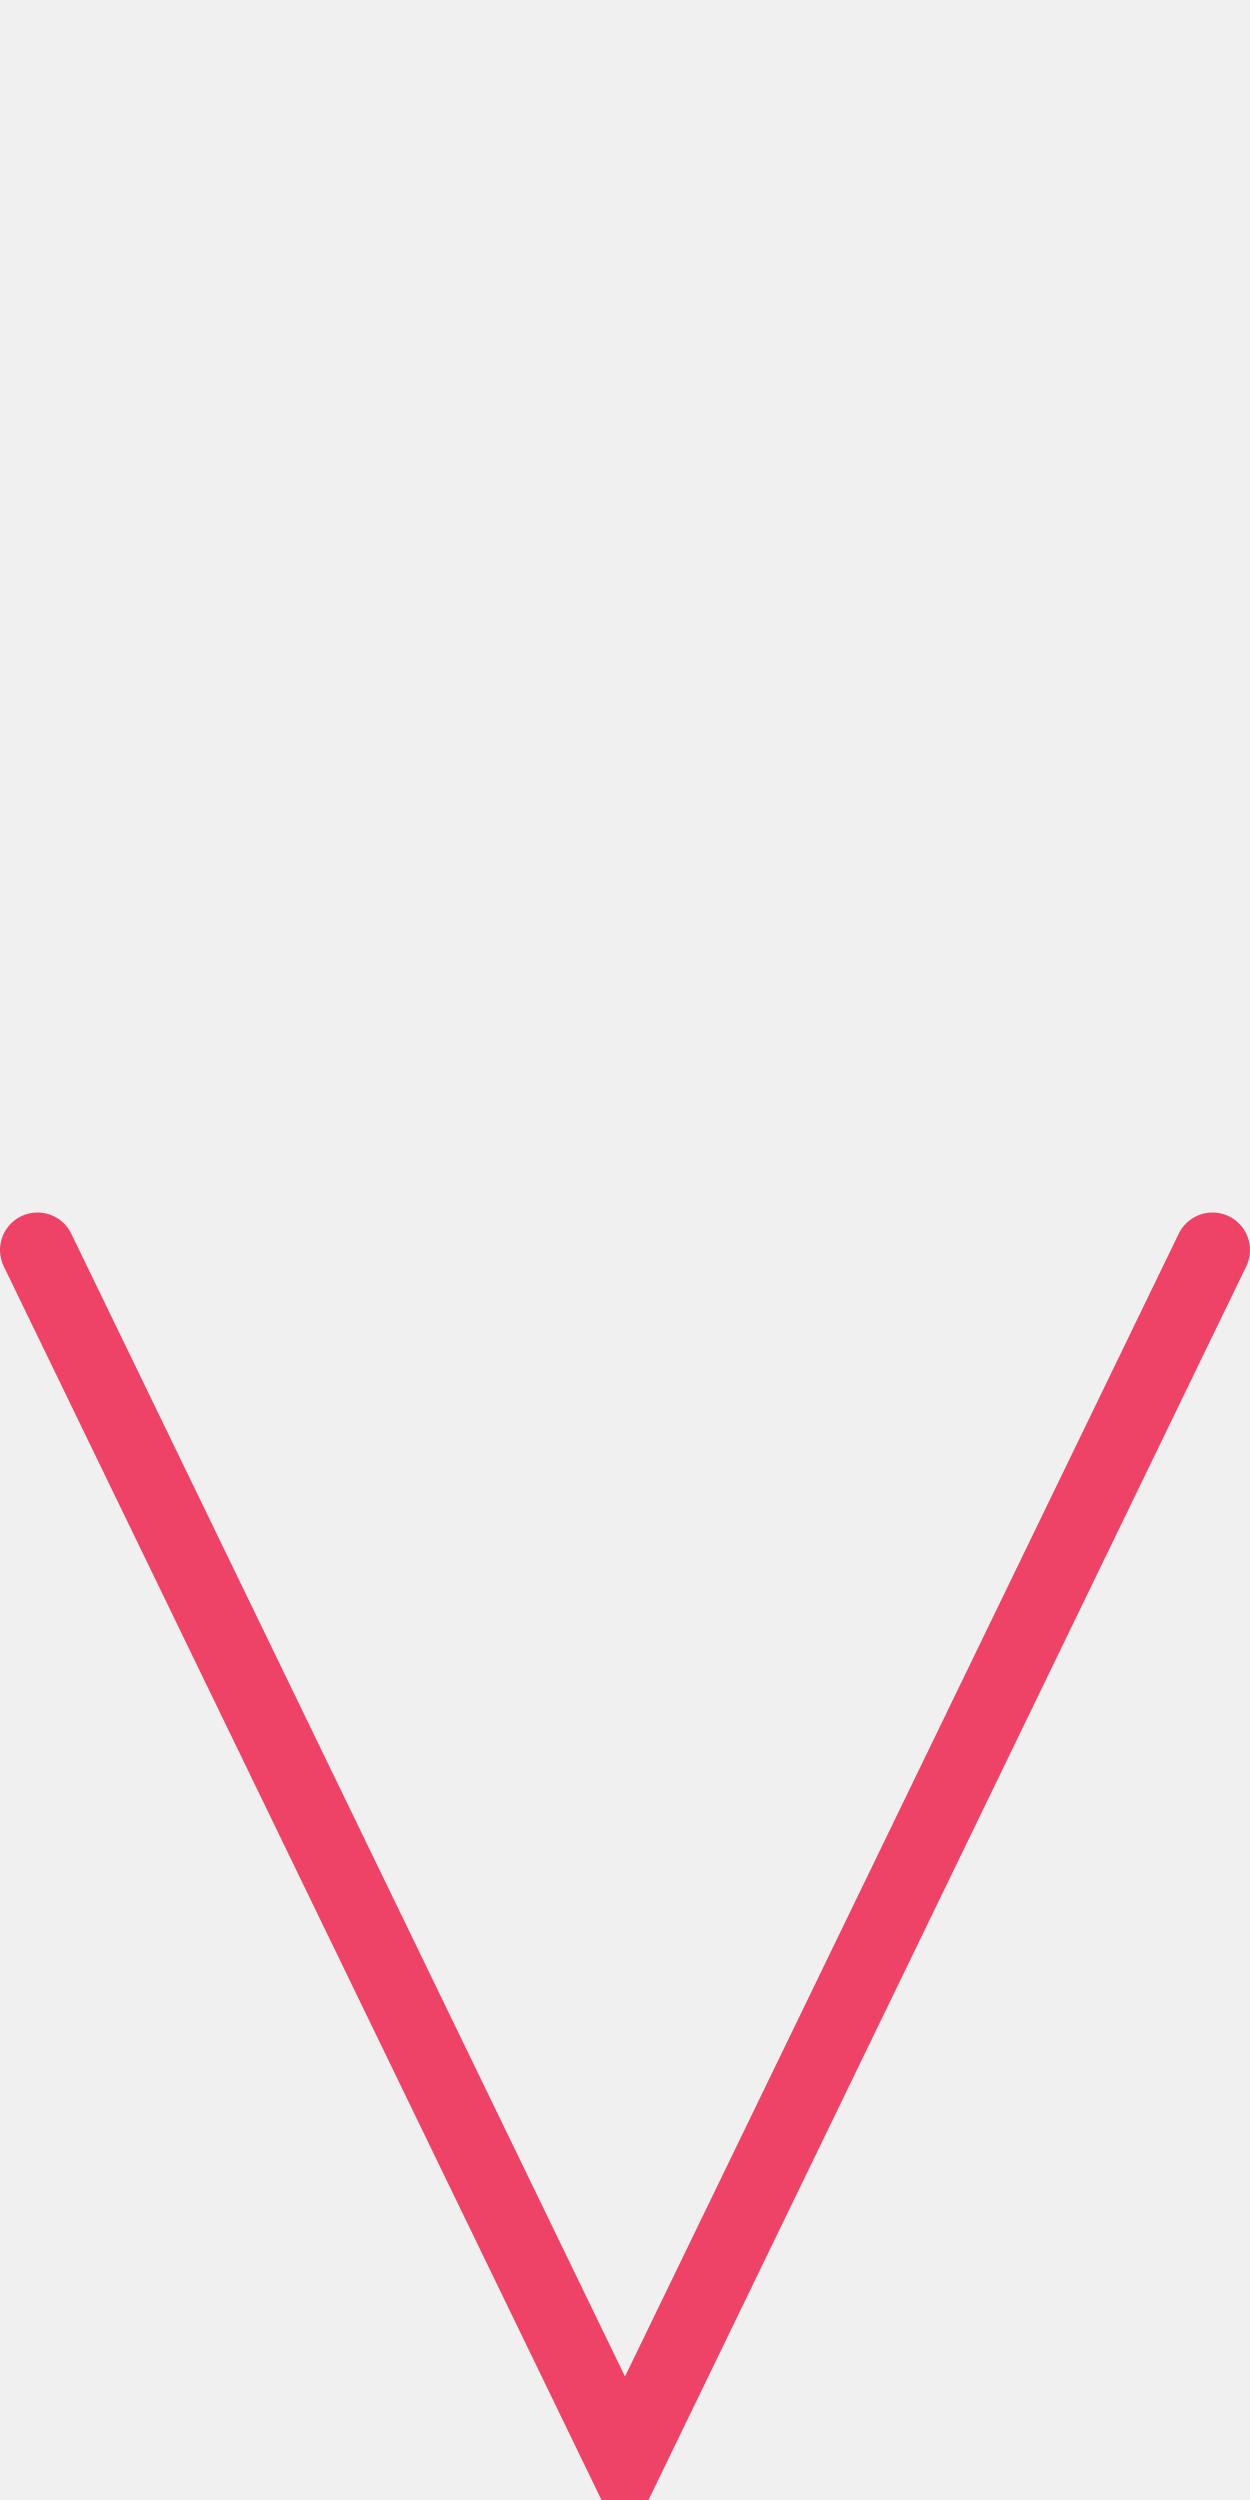
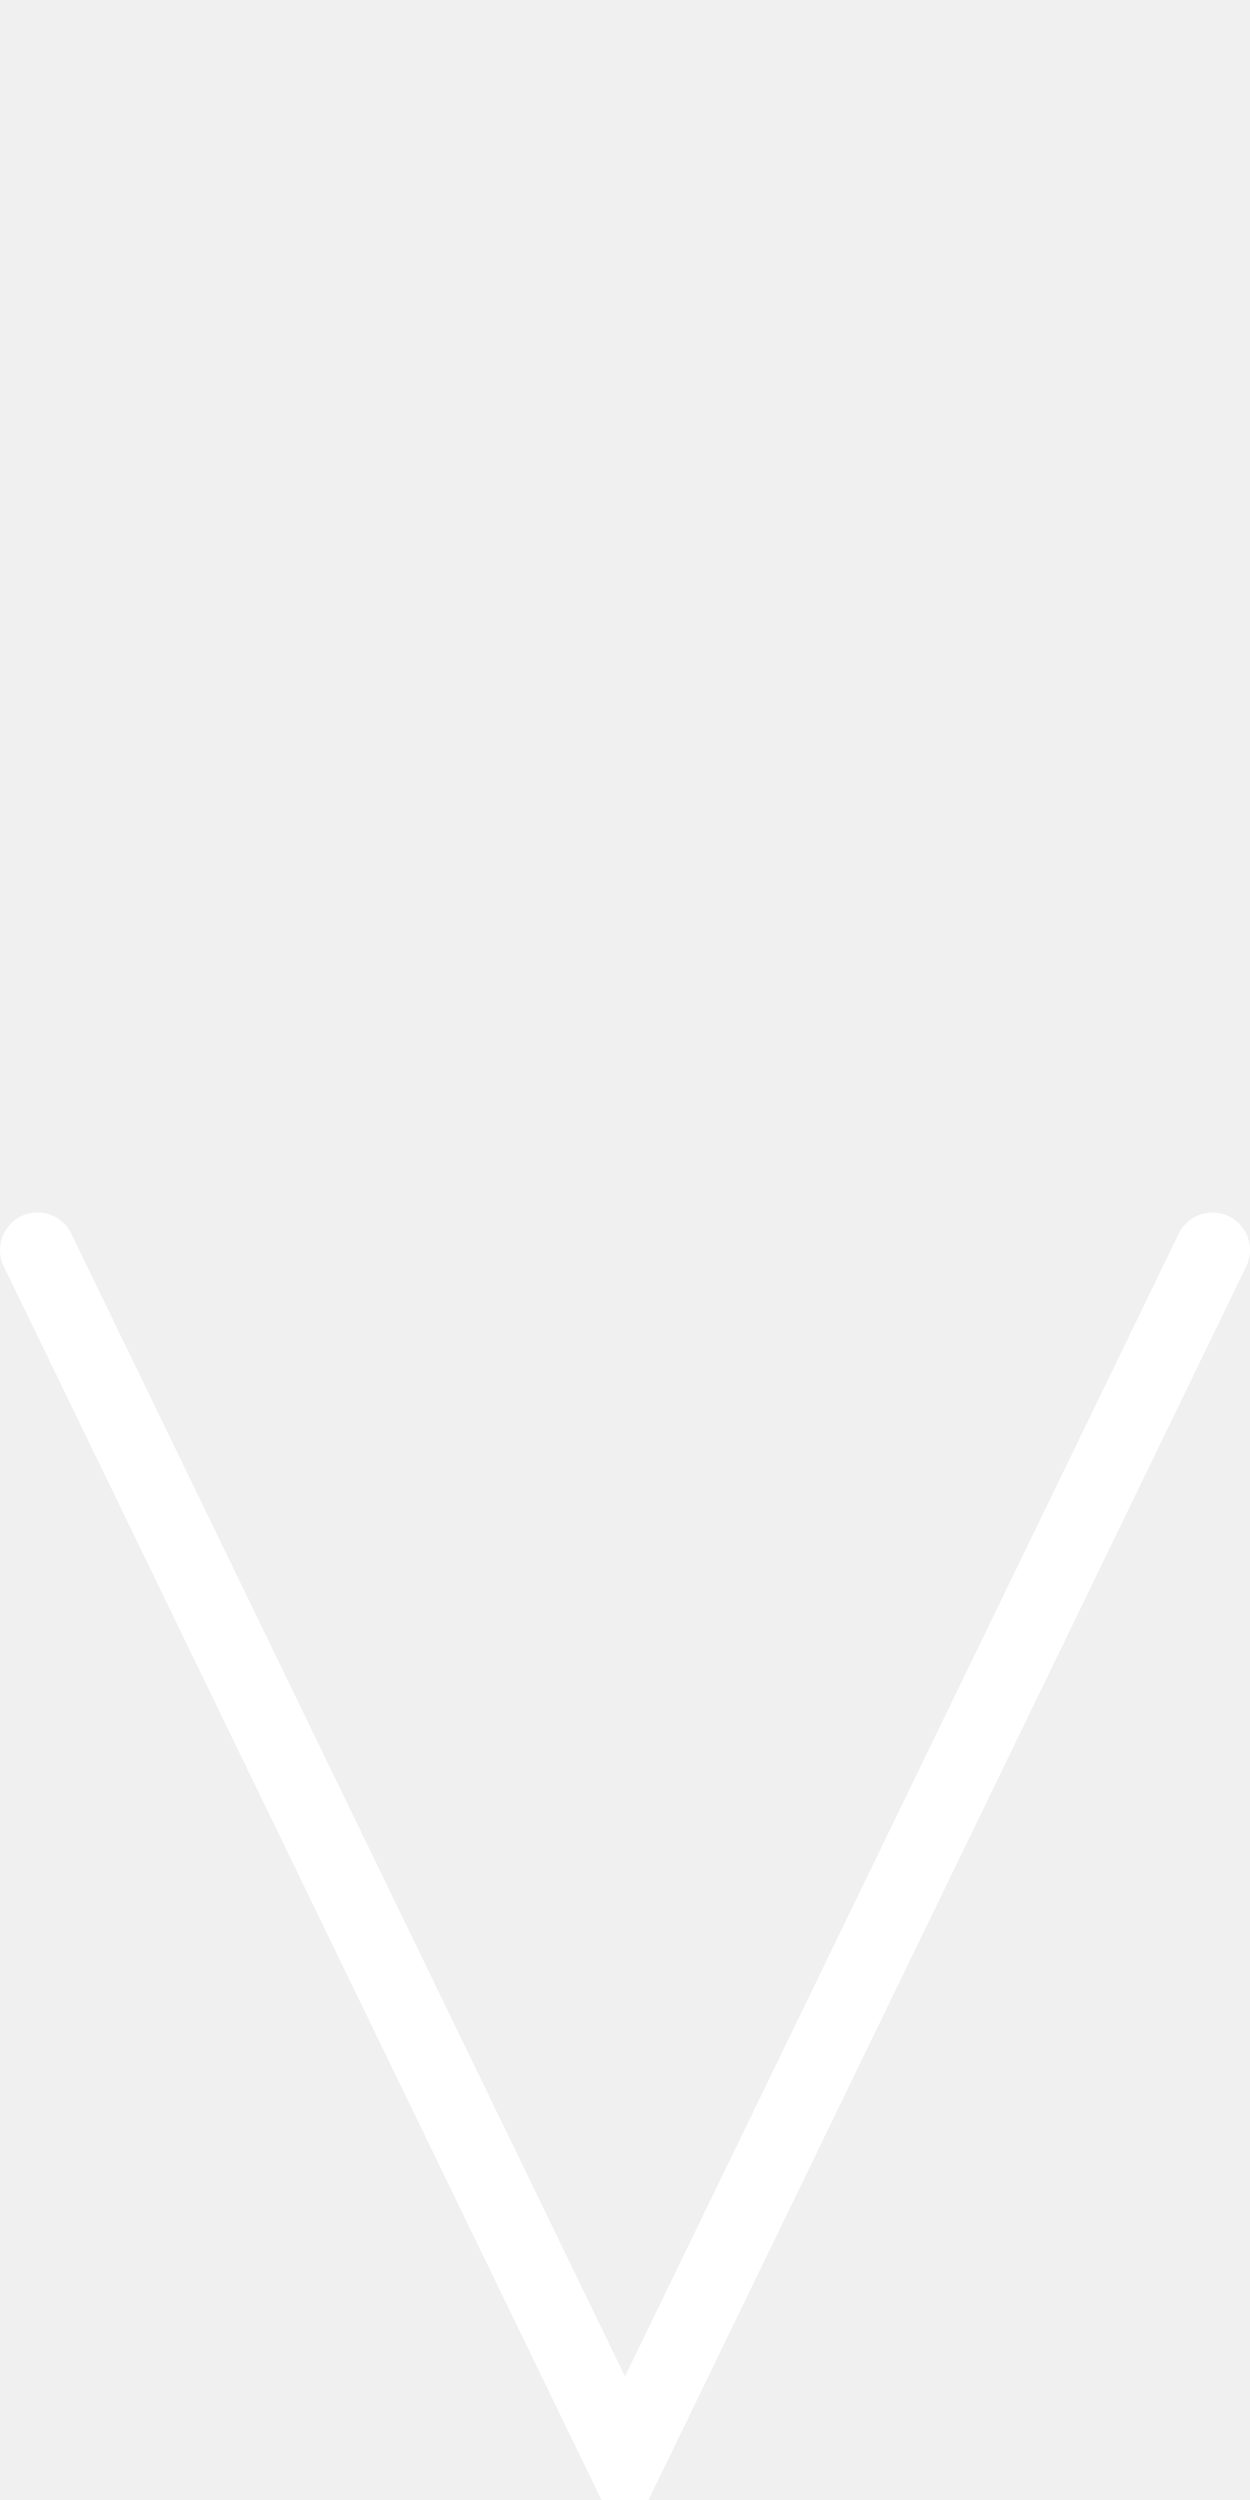
<svg xmlns="http://www.w3.org/2000/svg" width="500" height="1000">
-   <path d="M15 500 L250 985 L485 500" fill="none" stroke="#ee4266" stroke-width="30" stroke-linecap="round" />
+   <path d="M15 500 L250 985 L485 500" fill="none" stroke="#ffffff" stroke-width="30" stroke-linecap="round" />
</svg>
